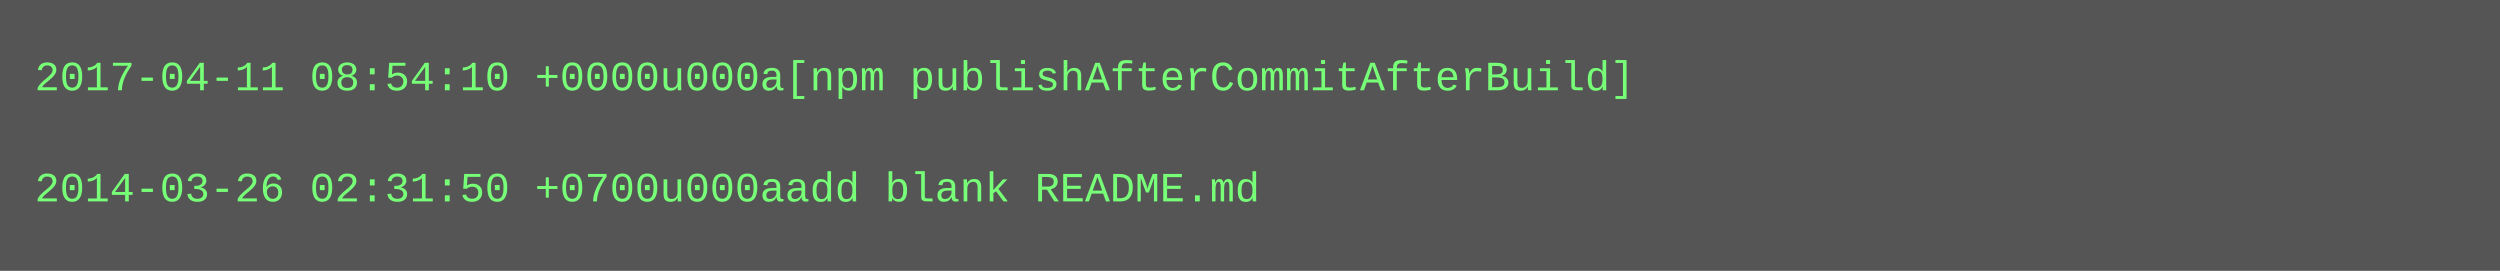
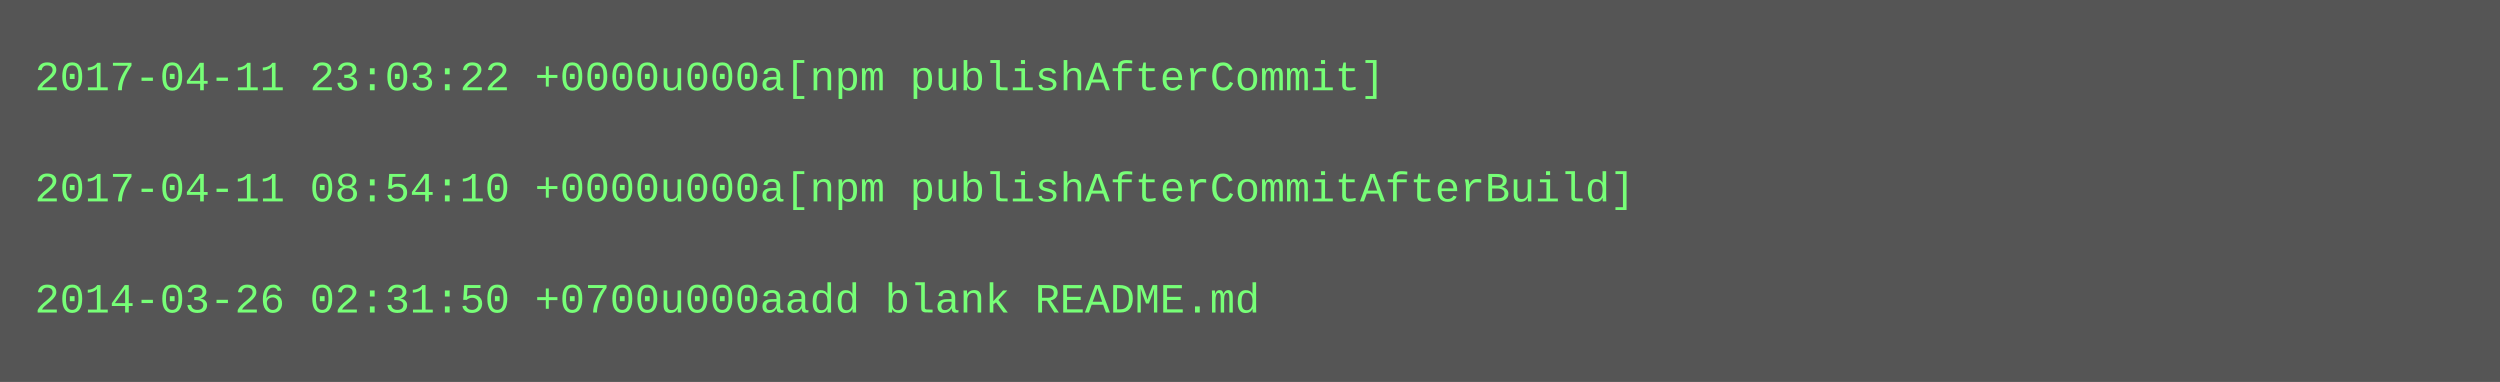
- <svg xmlns="http://www.w3.org/2000/svg" height="78" width="720">
-   <rect height="78" fill="#555" width="720" />
+ <svg xmlns="http://www.w3.org/2000/svg" height="110" width="720">
+   <rect height="110" fill="#555" width="720" />
  <text fill="#7f7" font-family="Courier New" font-size="12" xml:space="preserve">
-     <tspan x="10" y="26">2017-04-11 08:54:10 +0000u000a[npm publishAfterCommitAfterBuild]</tspan>
+     <tspan x="10" y="26">2017-04-11 23:03:22 +0000u000a[npm publishAfterCommit]</tspan>
    <tspan x="10" y="42" />
-     <tspan x="10" y="58">2014-03-26 02:31:50 +0700u000aadd blank README.md</tspan>
+     <tspan x="10" y="58">2017-04-11 08:54:10 +0000u000a[npm publishAfterCommitAfterBuild]</tspan>
+     <tspan x="10" y="74" />
+     <tspan x="10" y="90">2014-03-26 02:31:50 +0700u000aadd blank README.md</tspan>
  </text>
</svg>
